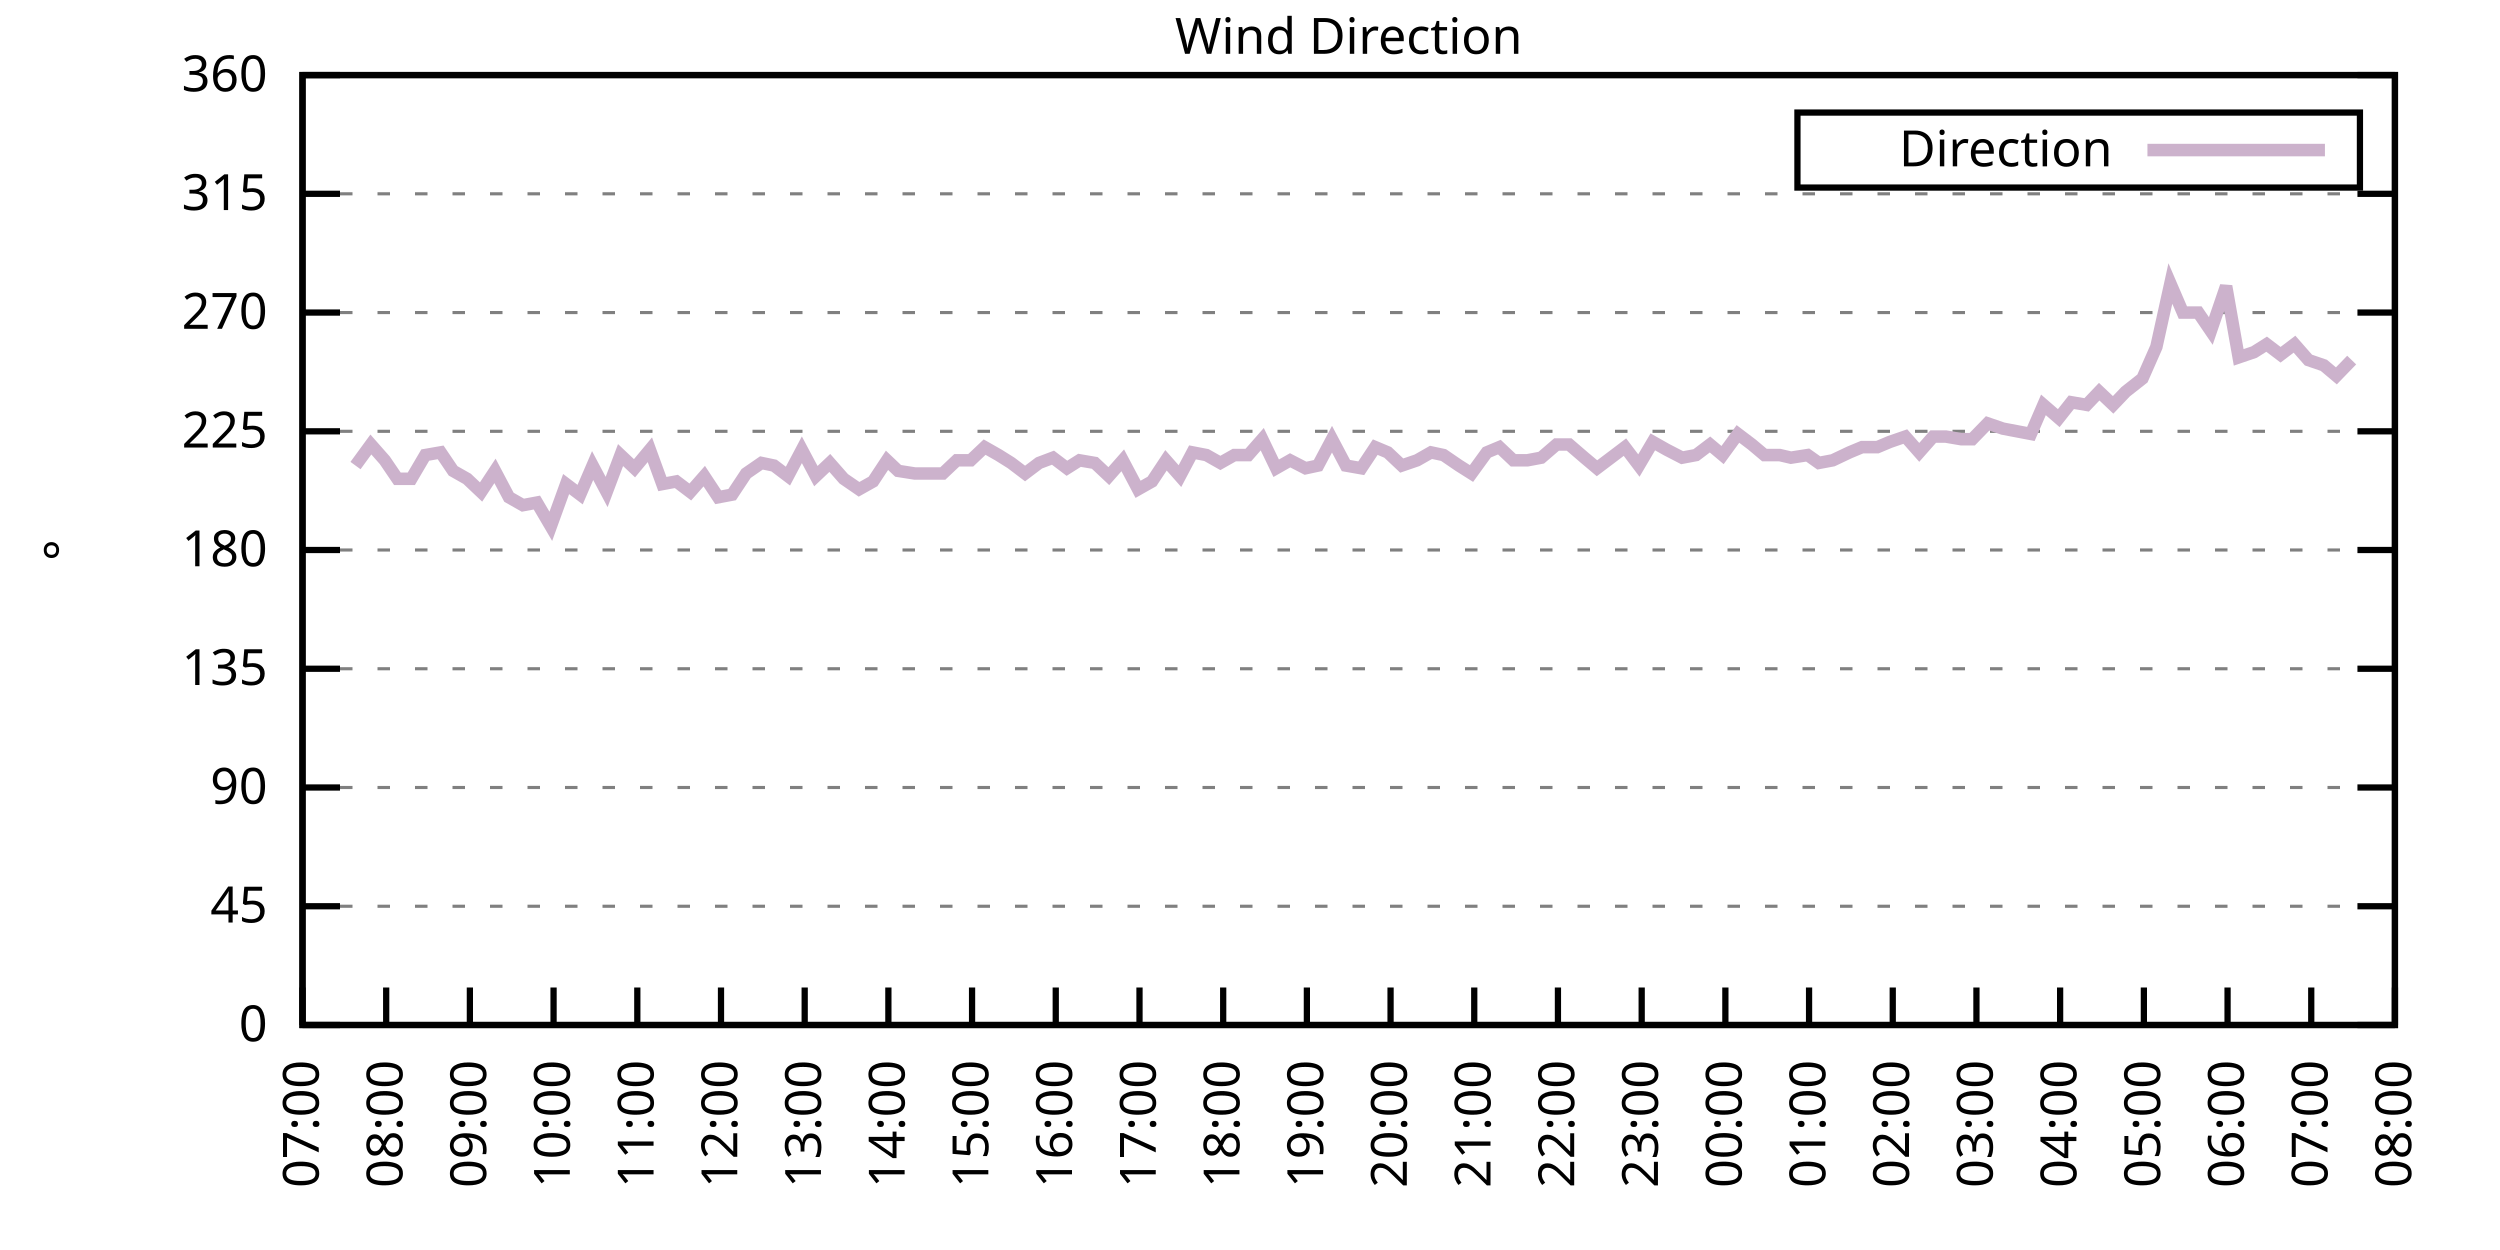
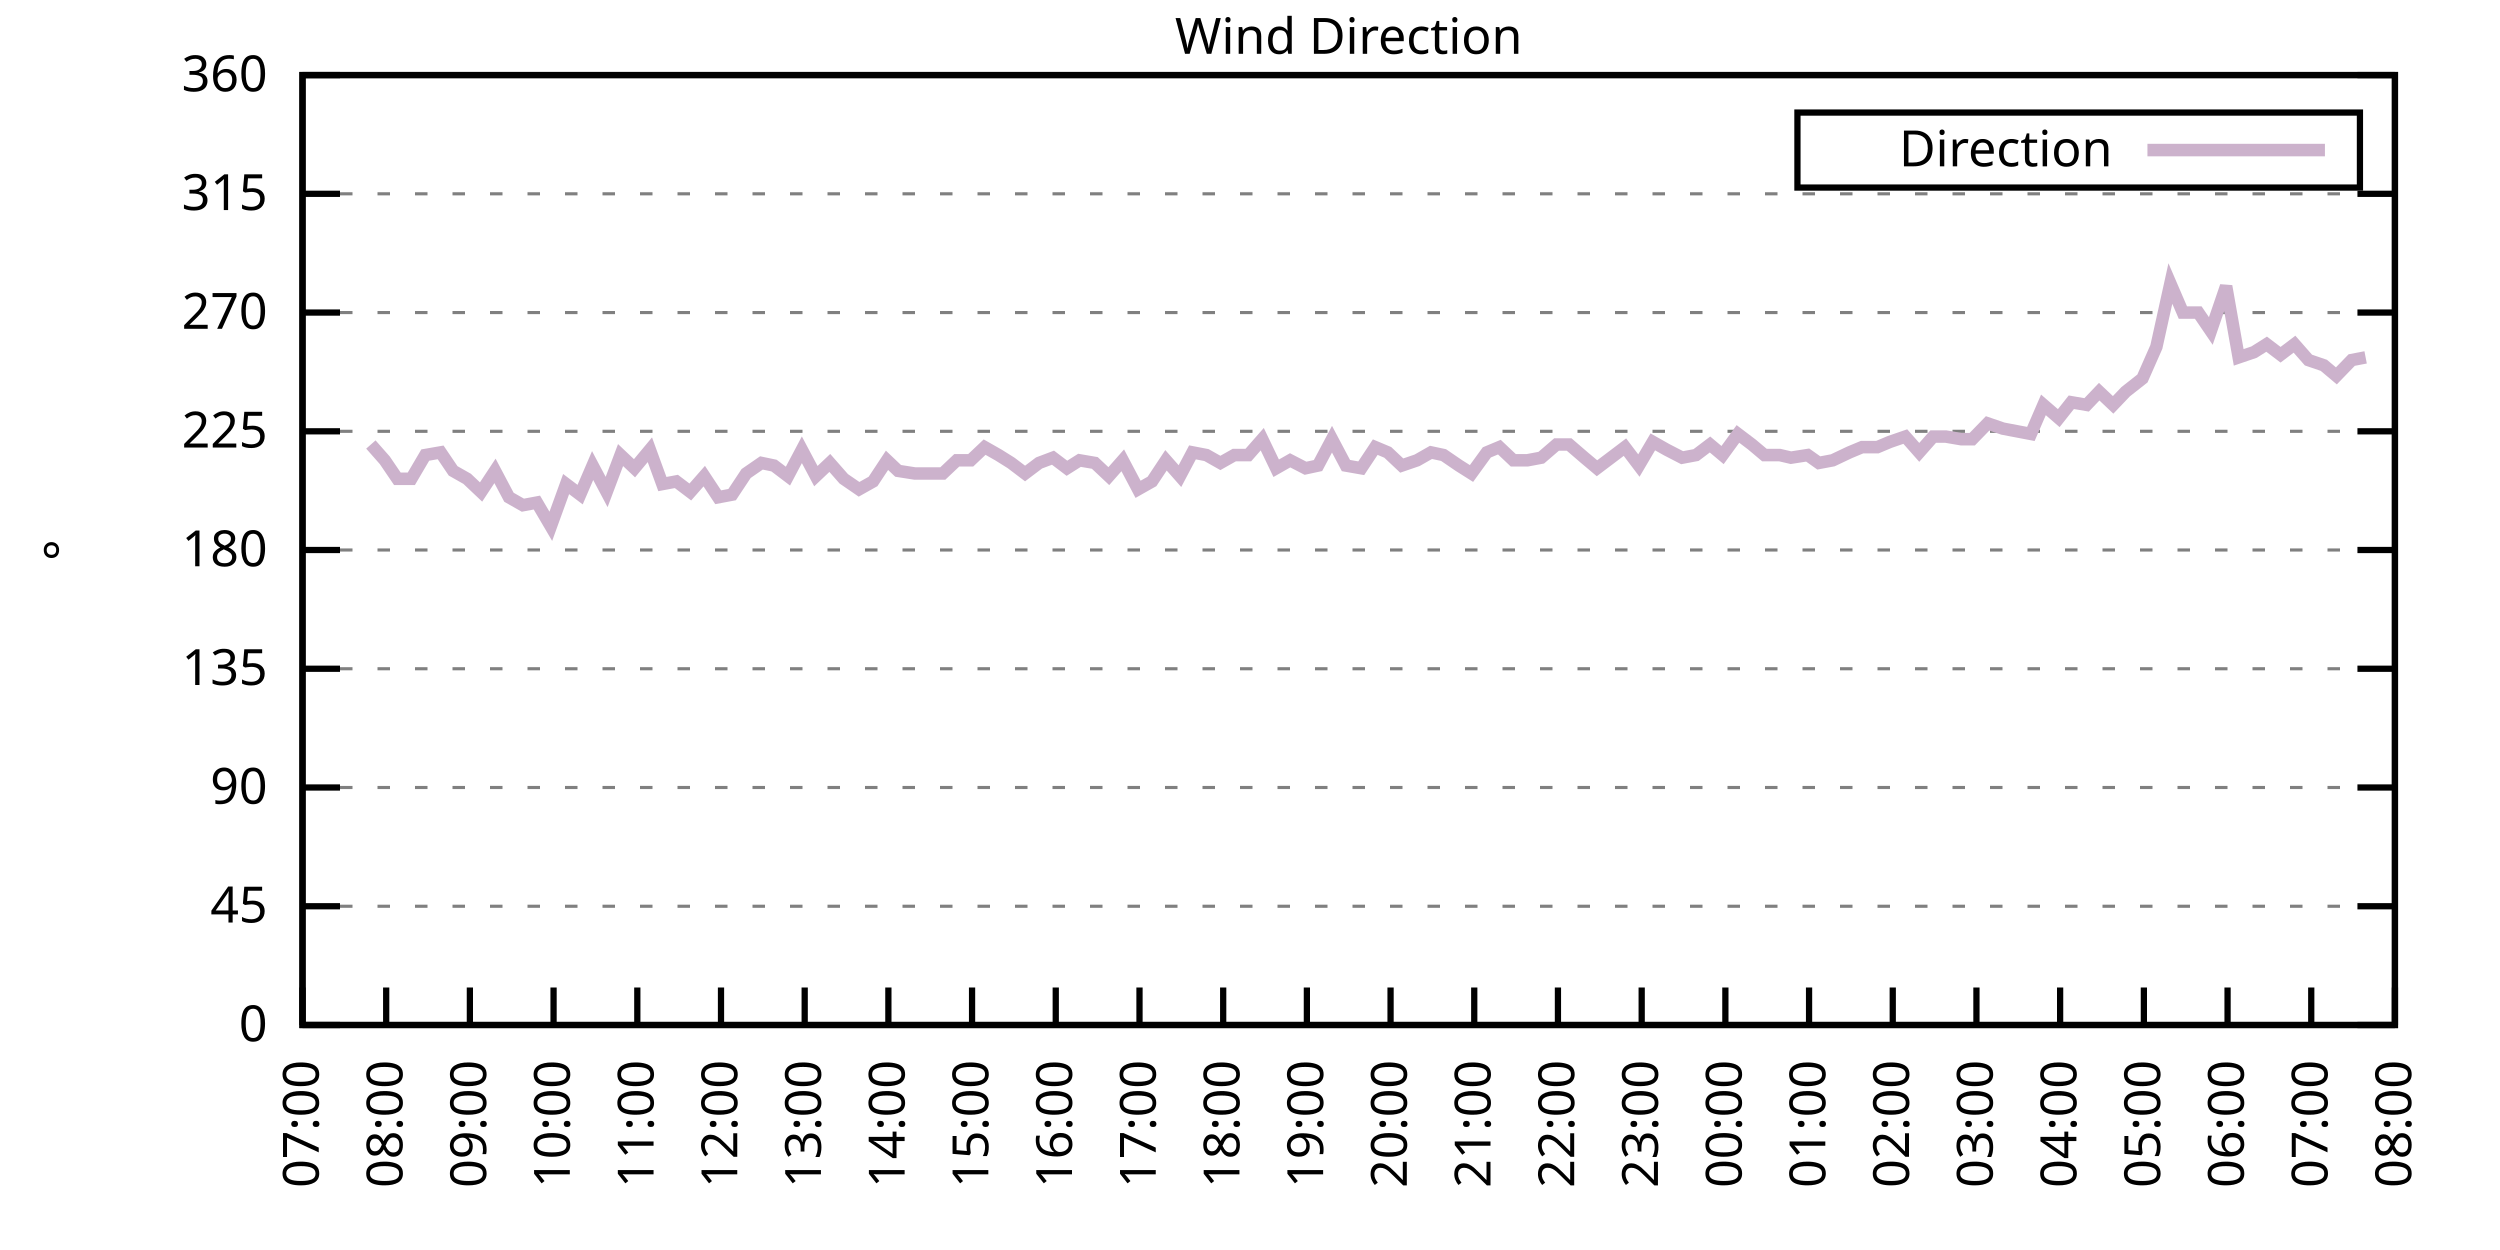
<svg xmlns="http://www.w3.org/2000/svg" xmlns:xlink="http://www.w3.org/1999/xlink" width="400" height="200" viewBox="0 0 400 200">
  <g id="gnuplot_canvas">
    <rect x="0" y="0" width="400" height="200" fill="none" />
    <defs>
      <circle id="gpDot" r="0.5" stroke-width="0.5" stroke="currentColor" />
      <path id="gpPt0" stroke-width="0.333" stroke="currentColor" d="M-1,0 h2 M0,-1 v2" />
      <path id="gpPt1" stroke-width="0.333" stroke="currentColor" d="M-1,-1 L1,1 M1,-1 L-1,1" />
      <path id="gpPt2" stroke-width="0.333" stroke="currentColor" d="M-1,0 L1,0 M0,-1 L0,1 M-1,-1 L1,1 M-1,1 L1,-1" />
      <rect id="gpPt3" stroke-width="0.333" stroke="currentColor" x="-1" y="-1" width="2" height="2" />
      <rect id="gpPt4" stroke-width="0.333" stroke="currentColor" fill="currentColor" x="-1" y="-1" width="2" height="2" />
      <circle id="gpPt5" stroke-width="0.333" stroke="currentColor" cx="0" cy="0" r="1" />
      <use xlink:href="#gpPt5" id="gpPt6" fill="currentColor" stroke="none" />
      <path id="gpPt7" stroke-width="0.333" stroke="currentColor" d="M0,-1.33 L-1.33,0.67 L1.33,0.67 z" />
      <use xlink:href="#gpPt7" id="gpPt8" fill="currentColor" stroke="none" />
      <use xlink:href="#gpPt7" id="gpPt9" stroke="currentColor" transform="rotate(180)" />
      <use xlink:href="#gpPt9" id="gpPt10" fill="currentColor" stroke="none" />
      <use xlink:href="#gpPt3" id="gpPt11" stroke="currentColor" transform="rotate(45)" />
      <use xlink:href="#gpPt11" id="gpPt12" fill="currentColor" stroke="none" />
      <path id="gpPt13" stroke-width="0.333" stroke="currentColor" d="M0,1.330 L1.265,0.411 L0.782,-1.067 L-0.782,-1.076 L-1.265,0.411 z" />
      <use xlink:href="#gpPt13" id="gpPt14" fill="currentColor" stroke="none" />
      <filter id="textbox" filterUnits="objectBoundingBox" x="0" y="0" height="1" width="1">
        <feFlood flood-color="white" flood-opacity="1" result="bgnd" />
        <feComposite in="SourceGraphic" in2="bgnd" operator="atop" />
      </filter>
      <filter id="greybox" filterUnits="objectBoundingBox" x="0" y="0" height="1" width="1">
        <feFlood flood-color="lightgrey" flood-opacity="1" result="grey" />
        <feComposite in="SourceGraphic" in2="grey" operator="atop" />
      </filter>
    </defs>
    <g fill="none" color="white" stroke="currentColor" stroke-width="1.00" stroke-linecap="butt" stroke-linejoin="miter">
</g>
    <g fill="none" color="black" stroke="currentColor" stroke-width="1.00" stroke-linecap="butt" stroke-linejoin="miter">
      <g stroke="none" shape-rendering="crispEdges">
        <polygon fill="rgb(255, 255, 255)" points="48.40,164.00 383.18,164.00 383.18,12.02 48.40,12.02 " />
      </g>
    </g>
    <g fill="none" color="black" stroke="currentColor" stroke-width="1.00" stroke-linecap="butt" stroke-linejoin="miter">
</g>
    <g fill="none" color="black" stroke="black" stroke-width="0.50" stroke-linecap="butt" stroke-linejoin="miter">
</g>
    <g fill="none" color="gray" stroke="currentColor" stroke-width="0.50" stroke-linecap="butt" stroke-linejoin="miter">
      <path stroke="gray" stroke-dasharray="2,4" class="gridline" d="M48.40,164.00 L383.19,164.00  " />
    </g>
    <g fill="none" color="gray" stroke="gray" stroke-width="1.00" stroke-linecap="butt" stroke-linejoin="miter">
</g>
    <g fill="none" color="black" stroke="currentColor" stroke-width="1.00" stroke-linecap="butt" stroke-linejoin="miter">
      <path stroke="black" d="M48.40,164.00 L54.40,164.00 M383.19,164.00 L377.19,164.00  " />
      <g transform="translate(42.80,166.60)" stroke="none" fill="black" font-family="Sans" font-size="8.00" text-anchor="end">
        <text>
          <tspan font-family="Sans"> 0</tspan>
        </text>
      </g>
    </g>
    <g fill="none" color="black" stroke="currentColor" stroke-width="1.00" stroke-linecap="butt" stroke-linejoin="miter">
</g>
    <g fill="none" color="black" stroke="black" stroke-width="0.50" stroke-linecap="butt" stroke-linejoin="miter">
</g>
    <g fill="none" color="gray" stroke="currentColor" stroke-width="0.50" stroke-linecap="butt" stroke-linejoin="miter">
      <path stroke="gray" stroke-dasharray="2,4" class="gridline" d="M48.40,145.00 L383.19,145.00  " />
    </g>
    <g fill="none" color="gray" stroke="gray" stroke-width="1.00" stroke-linecap="butt" stroke-linejoin="miter">
</g>
    <g fill="none" color="black" stroke="currentColor" stroke-width="1.00" stroke-linecap="butt" stroke-linejoin="miter">
      <path stroke="black" d="M48.40,145.00 L54.40,145.00 M383.19,145.00 L377.19,145.00  " />
      <g transform="translate(42.80,147.60)" stroke="none" fill="black" font-family="Sans" font-size="8.00" text-anchor="end">
        <text>
          <tspan font-family="Sans"> 45</tspan>
        </text>
      </g>
    </g>
    <g fill="none" color="black" stroke="currentColor" stroke-width="1.00" stroke-linecap="butt" stroke-linejoin="miter">
</g>
    <g fill="none" color="black" stroke="black" stroke-width="0.50" stroke-linecap="butt" stroke-linejoin="miter">
</g>
    <g fill="none" color="gray" stroke="currentColor" stroke-width="0.50" stroke-linecap="butt" stroke-linejoin="miter">
      <path stroke="gray" stroke-dasharray="2,4" class="gridline" d="M48.40,126.00 L383.19,126.00  " />
    </g>
    <g fill="none" color="gray" stroke="gray" stroke-width="1.00" stroke-linecap="butt" stroke-linejoin="miter">
</g>
    <g fill="none" color="black" stroke="currentColor" stroke-width="1.00" stroke-linecap="butt" stroke-linejoin="miter">
      <path stroke="black" d="M48.40,126.00 L54.40,126.00 M383.19,126.00 L377.19,126.00  " />
      <g transform="translate(42.80,128.60)" stroke="none" fill="black" font-family="Sans" font-size="8.00" text-anchor="end">
        <text>
          <tspan font-family="Sans"> 90</tspan>
        </text>
      </g>
    </g>
    <g fill="none" color="black" stroke="currentColor" stroke-width="1.00" stroke-linecap="butt" stroke-linejoin="miter">
</g>
    <g fill="none" color="black" stroke="black" stroke-width="0.50" stroke-linecap="butt" stroke-linejoin="miter">
</g>
    <g fill="none" color="gray" stroke="currentColor" stroke-width="0.50" stroke-linecap="butt" stroke-linejoin="miter">
      <path stroke="gray" stroke-dasharray="2,4" class="gridline" d="M48.40,107.00 L383.19,107.00  " />
    </g>
    <g fill="none" color="gray" stroke="gray" stroke-width="1.00" stroke-linecap="butt" stroke-linejoin="miter">
</g>
    <g fill="none" color="black" stroke="currentColor" stroke-width="1.00" stroke-linecap="butt" stroke-linejoin="miter">
      <path stroke="black" d="M48.40,107.00 L54.40,107.00 M383.19,107.00 L377.19,107.00  " />
      <g transform="translate(42.80,109.60)" stroke="none" fill="black" font-family="Sans" font-size="8.00" text-anchor="end">
        <text>
          <tspan font-family="Sans"> 135</tspan>
        </text>
      </g>
    </g>
    <g fill="none" color="black" stroke="currentColor" stroke-width="1.00" stroke-linecap="butt" stroke-linejoin="miter">
</g>
    <g fill="none" color="black" stroke="black" stroke-width="0.50" stroke-linecap="butt" stroke-linejoin="miter">
</g>
    <g fill="none" color="gray" stroke="currentColor" stroke-width="0.50" stroke-linecap="butt" stroke-linejoin="miter">
      <path stroke="gray" stroke-dasharray="2,4" class="gridline" d="M48.40,88.00 L383.19,88.00  " />
    </g>
    <g fill="none" color="gray" stroke="gray" stroke-width="1.00" stroke-linecap="butt" stroke-linejoin="miter">
</g>
    <g fill="none" color="black" stroke="currentColor" stroke-width="1.00" stroke-linecap="butt" stroke-linejoin="miter">
      <path stroke="black" d="M48.40,88.00 L54.40,88.00 M383.19,88.00 L377.19,88.00  " />
      <g transform="translate(42.80,90.60)" stroke="none" fill="black" font-family="Sans" font-size="8.00" text-anchor="end">
        <text>
          <tspan font-family="Sans"> 180</tspan>
        </text>
      </g>
    </g>
    <g fill="none" color="black" stroke="currentColor" stroke-width="1.00" stroke-linecap="butt" stroke-linejoin="miter">
</g>
    <g fill="none" color="black" stroke="black" stroke-width="0.50" stroke-linecap="butt" stroke-linejoin="miter">
</g>
    <g fill="none" color="gray" stroke="currentColor" stroke-width="0.50" stroke-linecap="butt" stroke-linejoin="miter">
      <path stroke="gray" stroke-dasharray="2,4" class="gridline" d="M48.40,69.01 L383.19,69.01  " />
    </g>
    <g fill="none" color="gray" stroke="gray" stroke-width="1.00" stroke-linecap="butt" stroke-linejoin="miter">
</g>
    <g fill="none" color="black" stroke="currentColor" stroke-width="1.00" stroke-linecap="butt" stroke-linejoin="miter">
      <path stroke="black" d="M48.40,69.01 L54.40,69.01 M383.19,69.01 L377.19,69.01  " />
      <g transform="translate(42.80,71.61)" stroke="none" fill="black" font-family="Sans" font-size="8.00" text-anchor="end">
        <text>
          <tspan font-family="Sans"> 225</tspan>
        </text>
      </g>
    </g>
    <g fill="none" color="black" stroke="currentColor" stroke-width="1.00" stroke-linecap="butt" stroke-linejoin="miter">
</g>
    <g fill="none" color="black" stroke="black" stroke-width="0.50" stroke-linecap="butt" stroke-linejoin="miter">
</g>
    <g fill="none" color="gray" stroke="currentColor" stroke-width="0.50" stroke-linecap="butt" stroke-linejoin="miter">
      <path stroke="gray" stroke-dasharray="2,4" class="gridline" d="M48.40,50.01 L383.19,50.01  " />
    </g>
    <g fill="none" color="gray" stroke="gray" stroke-width="1.00" stroke-linecap="butt" stroke-linejoin="miter">
</g>
    <g fill="none" color="black" stroke="currentColor" stroke-width="1.00" stroke-linecap="butt" stroke-linejoin="miter">
      <path stroke="black" d="M48.40,50.01 L54.40,50.01 M383.19,50.01 L377.19,50.01  " />
      <g transform="translate(42.80,52.61)" stroke="none" fill="black" font-family="Sans" font-size="8.00" text-anchor="end">
        <text>
          <tspan font-family="Sans"> 270</tspan>
        </text>
      </g>
    </g>
    <g fill="none" color="black" stroke="currentColor" stroke-width="1.00" stroke-linecap="butt" stroke-linejoin="miter">
</g>
    <g fill="none" color="black" stroke="black" stroke-width="0.50" stroke-linecap="butt" stroke-linejoin="miter">
</g>
    <g fill="none" color="gray" stroke="currentColor" stroke-width="0.50" stroke-linecap="butt" stroke-linejoin="miter">
      <path stroke="gray" stroke-dasharray="2,4" class="gridline" d="M48.40,31.01 L383.19,31.01  " />
    </g>
    <g fill="none" color="gray" stroke="gray" stroke-width="1.00" stroke-linecap="butt" stroke-linejoin="miter">
</g>
    <g fill="none" color="black" stroke="currentColor" stroke-width="1.00" stroke-linecap="butt" stroke-linejoin="miter">
      <path stroke="black" d="M48.40,31.01 L54.40,31.01 M383.19,31.01 L377.19,31.01  " />
      <g transform="translate(42.80,33.61)" stroke="none" fill="black" font-family="Sans" font-size="8.00" text-anchor="end">
        <text>
          <tspan font-family="Sans"> 315</tspan>
        </text>
      </g>
    </g>
    <g fill="none" color="black" stroke="currentColor" stroke-width="1.00" stroke-linecap="butt" stroke-linejoin="miter">
</g>
    <g fill="none" color="black" stroke="black" stroke-width="0.50" stroke-linecap="butt" stroke-linejoin="miter">
</g>
    <g fill="none" color="gray" stroke="currentColor" stroke-width="0.50" stroke-linecap="butt" stroke-linejoin="miter">
      <path stroke="gray" stroke-dasharray="2,4" class="gridline" d="M48.40,12.01 L383.19,12.01  " />
    </g>
    <g fill="none" color="gray" stroke="gray" stroke-width="1.00" stroke-linecap="butt" stroke-linejoin="miter">
</g>
    <g fill="none" color="black" stroke="currentColor" stroke-width="1.00" stroke-linecap="butt" stroke-linejoin="miter">
      <path stroke="black" d="M48.40,12.01 L54.40,12.01 M383.19,12.01 L377.19,12.01  " />
      <g transform="translate(42.80,14.61)" stroke="none" fill="black" font-family="Sans" font-size="8.00" text-anchor="end">
        <text>
          <tspan font-family="Sans"> 360</tspan>
        </text>
      </g>
    </g>
    <g fill="none" color="black" stroke="currentColor" stroke-width="1.00" stroke-linecap="butt" stroke-linejoin="miter">
      <path stroke="black" d="M48.40,164.00 L48.40,158.00  " />
      <g transform="translate(51.00,169.60) rotate(270.00)" stroke="none" fill="black" font-family="Sans" font-size="8.00" text-anchor="end">
        <text>
          <tspan font-family="Sans">07:00</tspan>
        </text>
      </g>
    </g>
    <g fill="none" color="black" stroke="currentColor" stroke-width="1.00" stroke-linecap="butt" stroke-linejoin="miter">
      <path stroke="black" d="M61.79,164.00 L61.79,158.00  " />
      <g transform="translate(64.39,169.60) rotate(270.00)" stroke="none" fill="black" font-family="Sans" font-size="8.00" text-anchor="end">
        <text>
          <tspan font-family="Sans">08:00</tspan>
        </text>
      </g>
    </g>
    <g fill="none" color="black" stroke="currentColor" stroke-width="1.00" stroke-linecap="butt" stroke-linejoin="miter">
      <path stroke="black" d="M75.18,164.00 L75.18,158.00  " />
      <g transform="translate(77.78,169.60) rotate(270.00)" stroke="none" fill="black" font-family="Sans" font-size="8.00" text-anchor="end">
        <text>
          <tspan font-family="Sans">09:00</tspan>
        </text>
      </g>
    </g>
    <g fill="none" color="black" stroke="currentColor" stroke-width="1.00" stroke-linecap="butt" stroke-linejoin="miter">
      <path stroke="black" d="M88.57,164.00 L88.57,158.00  " />
      <g transform="translate(91.17,169.60) rotate(270.00)" stroke="none" fill="black" font-family="Sans" font-size="8.00" text-anchor="end">
        <text>
          <tspan font-family="Sans">10:00</tspan>
        </text>
      </g>
    </g>
    <g fill="none" color="black" stroke="currentColor" stroke-width="1.00" stroke-linecap="butt" stroke-linejoin="miter">
      <path stroke="black" d="M101.97,164.00 L101.97,158.00  " />
      <g transform="translate(104.57,169.60) rotate(270.00)" stroke="none" fill="black" font-family="Sans" font-size="8.00" text-anchor="end">
        <text>
          <tspan font-family="Sans">11:00</tspan>
        </text>
      </g>
    </g>
    <g fill="none" color="black" stroke="currentColor" stroke-width="1.00" stroke-linecap="butt" stroke-linejoin="miter">
      <path stroke="black" d="M115.36,164.00 L115.36,158.00  " />
      <g transform="translate(117.96,169.60) rotate(270.00)" stroke="none" fill="black" font-family="Sans" font-size="8.00" text-anchor="end">
        <text>
          <tspan font-family="Sans">12:00</tspan>
        </text>
      </g>
    </g>
    <g fill="none" color="black" stroke="currentColor" stroke-width="1.00" stroke-linecap="butt" stroke-linejoin="miter">
      <path stroke="black" d="M128.75,164.00 L128.75,158.00  " />
      <g transform="translate(131.35,169.60) rotate(270.00)" stroke="none" fill="black" font-family="Sans" font-size="8.00" text-anchor="end">
        <text>
          <tspan font-family="Sans">13:00</tspan>
        </text>
      </g>
    </g>
    <g fill="none" color="black" stroke="currentColor" stroke-width="1.00" stroke-linecap="butt" stroke-linejoin="miter">
      <path stroke="black" d="M142.14,164.00 L142.14,158.00  " />
      <g transform="translate(144.74,169.60) rotate(270.00)" stroke="none" fill="black" font-family="Sans" font-size="8.00" text-anchor="end">
        <text>
          <tspan font-family="Sans">14:00</tspan>
        </text>
      </g>
    </g>
    <g fill="none" color="black" stroke="currentColor" stroke-width="1.00" stroke-linecap="butt" stroke-linejoin="miter">
      <path stroke="black" d="M155.53,164.00 L155.53,158.00  " />
      <g transform="translate(158.13,169.60) rotate(270.00)" stroke="none" fill="black" font-family="Sans" font-size="8.00" text-anchor="end">
        <text>
          <tspan font-family="Sans">15:00</tspan>
        </text>
      </g>
    </g>
    <g fill="none" color="black" stroke="currentColor" stroke-width="1.00" stroke-linecap="butt" stroke-linejoin="miter">
      <path stroke="black" d="M168.92,164.00 L168.92,158.00  " />
      <g transform="translate(171.52,169.60) rotate(270.00)" stroke="none" fill="black" font-family="Sans" font-size="8.00" text-anchor="end">
        <text>
          <tspan font-family="Sans">16:00</tspan>
        </text>
      </g>
    </g>
    <g fill="none" color="black" stroke="currentColor" stroke-width="1.00" stroke-linecap="butt" stroke-linejoin="miter">
      <path stroke="black" d="M182.32,164.00 L182.32,158.00  " />
      <g transform="translate(184.92,169.60) rotate(270.00)" stroke="none" fill="black" font-family="Sans" font-size="8.00" text-anchor="end">
        <text>
          <tspan font-family="Sans">17:00</tspan>
        </text>
      </g>
    </g>
    <g fill="none" color="black" stroke="currentColor" stroke-width="1.00" stroke-linecap="butt" stroke-linejoin="miter">
      <path stroke="black" d="M195.71,164.00 L195.71,158.00  " />
      <g transform="translate(198.31,169.60) rotate(270.00)" stroke="none" fill="black" font-family="Sans" font-size="8.00" text-anchor="end">
        <text>
          <tspan font-family="Sans">18:00</tspan>
        </text>
      </g>
    </g>
    <g fill="none" color="black" stroke="currentColor" stroke-width="1.00" stroke-linecap="butt" stroke-linejoin="miter">
      <path stroke="black" d="M209.10,164.00 L209.10,158.00  " />
      <g transform="translate(211.70,169.60) rotate(270.00)" stroke="none" fill="black" font-family="Sans" font-size="8.00" text-anchor="end">
        <text>
          <tspan font-family="Sans">19:00</tspan>
        </text>
      </g>
    </g>
    <g fill="none" color="black" stroke="currentColor" stroke-width="1.00" stroke-linecap="butt" stroke-linejoin="miter">
      <path stroke="black" d="M222.49,164.00 L222.49,158.00  " />
      <g transform="translate(225.09,169.60) rotate(270.00)" stroke="none" fill="black" font-family="Sans" font-size="8.00" text-anchor="end">
        <text>
          <tspan font-family="Sans">20:00</tspan>
        </text>
      </g>
    </g>
    <g fill="none" color="black" stroke="currentColor" stroke-width="1.00" stroke-linecap="butt" stroke-linejoin="miter">
      <path stroke="black" d="M235.88,164.00 L235.88,158.00  " />
      <g transform="translate(238.48,169.60) rotate(270.00)" stroke="none" fill="black" font-family="Sans" font-size="8.00" text-anchor="end">
        <text>
          <tspan font-family="Sans">21:00</tspan>
        </text>
      </g>
    </g>
    <g fill="none" color="black" stroke="currentColor" stroke-width="1.00" stroke-linecap="butt" stroke-linejoin="miter">
      <path stroke="black" d="M249.27,164.00 L249.27,158.00  " />
      <g transform="translate(251.87,169.60) rotate(270.00)" stroke="none" fill="black" font-family="Sans" font-size="8.00" text-anchor="end">
        <text>
          <tspan font-family="Sans">22:00</tspan>
        </text>
      </g>
    </g>
    <g fill="none" color="black" stroke="currentColor" stroke-width="1.00" stroke-linecap="butt" stroke-linejoin="miter">
      <path stroke="black" d="M262.67,164.00 L262.67,158.00  " />
      <g transform="translate(265.27,169.60) rotate(270.00)" stroke="none" fill="black" font-family="Sans" font-size="8.00" text-anchor="end">
        <text>
          <tspan font-family="Sans">23:00</tspan>
        </text>
      </g>
    </g>
    <g fill="none" color="black" stroke="currentColor" stroke-width="1.00" stroke-linecap="butt" stroke-linejoin="miter">
      <path stroke="black" d="M276.06,164.00 L276.06,158.00  " />
      <g transform="translate(278.66,169.60) rotate(270.00)" stroke="none" fill="black" font-family="Sans" font-size="8.00" text-anchor="end">
        <text>
          <tspan font-family="Sans">00:00</tspan>
        </text>
      </g>
    </g>
    <g fill="none" color="black" stroke="currentColor" stroke-width="1.00" stroke-linecap="butt" stroke-linejoin="miter">
      <path stroke="black" d="M289.45,164.00 L289.45,158.00  " />
      <g transform="translate(292.05,169.60) rotate(270.00)" stroke="none" fill="black" font-family="Sans" font-size="8.00" text-anchor="end">
        <text>
          <tspan font-family="Sans">01:00</tspan>
        </text>
      </g>
    </g>
    <g fill="none" color="black" stroke="currentColor" stroke-width="1.00" stroke-linecap="butt" stroke-linejoin="miter">
      <path stroke="black" d="M302.84,164.00 L302.84,158.00  " />
      <g transform="translate(305.44,169.60) rotate(270.00)" stroke="none" fill="black" font-family="Sans" font-size="8.00" text-anchor="end">
        <text>
          <tspan font-family="Sans">02:00</tspan>
        </text>
      </g>
    </g>
    <g fill="none" color="black" stroke="currentColor" stroke-width="1.00" stroke-linecap="butt" stroke-linejoin="miter">
      <path stroke="black" d="M316.23,164.00 L316.23,158.00  " />
      <g transform="translate(318.83,169.60) rotate(270.00)" stroke="none" fill="black" font-family="Sans" font-size="8.00" text-anchor="end">
        <text>
          <tspan font-family="Sans">03:00</tspan>
        </text>
      </g>
    </g>
    <g fill="none" color="black" stroke="currentColor" stroke-width="1.00" stroke-linecap="butt" stroke-linejoin="miter">
      <path stroke="black" d="M329.62,164.00 L329.62,158.00  " />
      <g transform="translate(332.22,169.60) rotate(270.00)" stroke="none" fill="black" font-family="Sans" font-size="8.00" text-anchor="end">
        <text>
          <tspan font-family="Sans">04:00</tspan>
        </text>
      </g>
    </g>
    <g fill="none" color="black" stroke="currentColor" stroke-width="1.00" stroke-linecap="butt" stroke-linejoin="miter">
      <path stroke="black" d="M343.02,164.00 L343.02,158.00  " />
      <g transform="translate(345.62,169.60) rotate(270.00)" stroke="none" fill="black" font-family="Sans" font-size="8.00" text-anchor="end">
        <text>
          <tspan font-family="Sans">05:00</tspan>
        </text>
      </g>
    </g>
    <g fill="none" color="black" stroke="currentColor" stroke-width="1.00" stroke-linecap="butt" stroke-linejoin="miter">
      <path stroke="black" d="M356.41,164.00 L356.41,158.00  " />
      <g transform="translate(359.01,169.60) rotate(270.00)" stroke="none" fill="black" font-family="Sans" font-size="8.00" text-anchor="end">
        <text>
          <tspan font-family="Sans">06:00</tspan>
        </text>
      </g>
    </g>
    <g fill="none" color="black" stroke="currentColor" stroke-width="1.00" stroke-linecap="butt" stroke-linejoin="miter">
      <path stroke="black" d="M369.80,164.00 L369.80,158.00  " />
      <g transform="translate(372.40,169.60) rotate(270.00)" stroke="none" fill="black" font-family="Sans" font-size="8.00" text-anchor="end">
        <text>
          <tspan font-family="Sans">07:00</tspan>
        </text>
      </g>
    </g>
    <g fill="none" color="black" stroke="currentColor" stroke-width="1.00" stroke-linecap="butt" stroke-linejoin="miter">
      <path stroke="black" d="M383.19,164.00 L383.19,158.00  " />
      <g transform="translate(385.79,169.60) rotate(270.00)" stroke="none" fill="black" font-family="Sans" font-size="8.00" text-anchor="end">
        <text>
          <tspan font-family="Sans">08:00</tspan>
        </text>
      </g>
    </g>
    <g fill="none" color="black" stroke="currentColor" stroke-width="1.00" stroke-linecap="butt" stroke-linejoin="miter">
</g>
    <g fill="none" color="black" stroke="currentColor" stroke-width="1.00" stroke-linecap="butt" stroke-linejoin="miter">
      <path stroke="black" d="M48.40,12.01 L48.40,164.00 L383.19,164.00 L383.19,12.01 L48.40,12.01 Z  " />
    </g>
    <g fill="none" color="black" stroke="currentColor" stroke-width="1.00" stroke-linecap="butt" stroke-linejoin="miter">
</g>
    <g fill="none" color="black" stroke="currentColor" stroke-width="1.00" stroke-linecap="butt" stroke-linejoin="miter">
      <path stroke="black" d="M287.59,30.01 L287.59,18.01 L377.59,18.01 L377.59,30.01 L287.59,30.01 Z  " />
    </g>
    <g id="Wind_direction_plot_1">
      <g fill="none" color="white" stroke="black" stroke-width="2.00" stroke-linecap="butt" stroke-linejoin="miter">
</g>
      <g fill="none" color="black" stroke="currentColor" stroke-width="2.00" stroke-linecap="butt" stroke-linejoin="miter">
        <g transform="translate(337.99,26.61)" stroke="none" fill="black" font-family="Sans" font-size="8.00" text-anchor="end">
          <text>
            <tspan font-family="Sans">Direction</tspan>
          </text>
        </g>
      </g>
      <g fill="none" color="black" stroke="currentColor" stroke-width="2.00" stroke-linecap="butt" stroke-linejoin="miter">
-         <path stroke="rgb(204, 178, 204)" d="M343.59,24.01 L371.99,24.01 M56.88,74.49 L59.34,71.12 L61.57,73.65 L63.58,76.61 L65.81,76.61 L68.04,72.81   L70.50,72.38 L72.50,75.34 L74.74,76.61 L76.97,78.72 L79.20,75.34 L81.43,79.56 L83.66,80.83 L85.90,80.41   L88.13,84.21 L90.58,77.45 L92.82,79.14 L94.82,74.49 L97.06,78.72 L99.29,72.81 L101.52,74.92 L103.98,71.96   L105.98,77.45 L108.22,77.03 L110.45,78.72 L112.68,76.18 L114.91,79.56 L117.14,79.14 L119.38,75.76 L121.83,74.07   L123.84,74.49 L126.07,76.18 L128.30,71.96 L130.54,76.18 L132.77,74.07 L135.00,76.61 L137.45,78.29 L139.69,77.03   L141.92,73.65 L143.70,75.34 L146.38,75.76 L148.39,75.76 L150.85,75.76 L153.08,73.65 L155.31,73.65 L157.54,71.54   L159.77,72.81 L161.78,74.07 L164.01,75.76 L166.25,74.07 L168.48,73.23 L170.71,74.92 L172.72,73.65 L175.17,74.07   L177.41,76.18 L179.64,73.65 L182.09,78.29 L184.32,77.03 L186.56,73.65 L188.79,76.18 L190.80,72.38 L193.03,72.81   L195.26,74.07 L197.49,72.81 L199.73,72.81 L201.96,70.27 L204.19,74.92 L206.42,73.65 L208.88,74.92 L210.88,74.49   L213.12,70.27 L215.35,74.49 L217.80,74.92 L220.04,71.54 L222.04,72.38 L224.28,74.49 L226.73,73.65 L228.96,72.38   L230.97,72.81 L233.43,74.49 L235.44,75.76 L237.89,72.38 L239.90,71.54 L242.13,73.65 L244.36,73.65 L246.60,73.23   L249.05,71.12 L251.06,71.12 L253.51,73.23 L255.52,74.92 L257.76,73.23 L259.99,71.54 L262.22,74.49 L264.45,70.70   L266.68,71.96 L269.14,73.23 L271.37,72.81 L273.60,71.12 L275.61,72.81 L278.07,69.43 L280.30,71.12 L282.31,72.81   L284.76,72.81 L286.55,73.23 L289.23,72.81 L291.01,74.07 L293.24,73.65 L295.92,72.38 L297.93,71.54 L300.39,71.54   L302.39,70.70 L304.85,69.85 L307.08,72.38 L309.31,69.85 L311.32,69.85 L313.78,70.27 L315.56,70.27 L318.02,67.74   L320.47,68.58 L324.94,69.43 L326.95,64.78 L329.40,66.90 L331.41,64.36 L333.86,64.78 L335.87,62.67 L338.10,64.78   L340.11,62.67 L342.79,60.56 L345.02,55.50 L347.26,45.36 L349.26,50.01 L351.72,50.01 L353.73,52.96 L356.18,45.79   L358.19,57.18 L360.65,56.34 L362.66,55.07 L364.89,56.76 L367.12,55.07 L369.35,57.61 L371.81,58.45 L373.82,60.14   L376.27,57.61  " />
+         <path stroke="rgb(204, 178, 204)" d="M343.59,24.01 L371.99,24.01 M59.34,71.12 L61.57,73.65 L63.58,76.61 L65.81,76.61 L68.04,72.81 L70.50,72.38   L72.50,75.34 L74.74,76.61 L76.97,78.72 L79.20,75.34 L81.43,79.56 L83.66,80.83 L85.90,80.41 L88.13,84.21   L90.58,77.45 L92.82,79.14 L94.82,74.49 L97.06,78.72 L99.29,72.81 L101.52,74.92 L103.98,71.96 L105.98,77.45   L108.22,77.03 L110.45,78.72 L112.68,76.18 L114.91,79.56 L117.14,79.14 L119.38,75.76 L121.83,74.07 L123.84,74.49   L126.07,76.18 L128.30,71.96 L130.54,76.18 L132.77,74.07 L135.00,76.61 L137.45,78.29 L139.69,77.03 L141.92,73.65   L143.70,75.34 L146.38,75.76 L148.39,75.76 L150.85,75.76 L153.08,73.65 L155.31,73.65 L157.54,71.54 L159.77,72.81   L161.78,74.07 L164.01,75.76 L166.25,74.07 L168.48,73.23 L170.71,74.92 L172.72,73.65 L175.17,74.07 L177.41,76.18   L179.64,73.65 L182.09,78.29 L184.32,77.03 L186.56,73.65 L188.79,76.18 L190.80,72.38 L193.03,72.81 L195.26,74.07   L197.49,72.81 L199.73,72.81 L201.96,70.27 L204.19,74.92 L206.42,73.65 L208.88,74.92 L210.88,74.49 L213.12,70.27   L215.35,74.49 L217.80,74.92 L220.04,71.54 L222.04,72.38 L224.28,74.49 L226.73,73.65 L228.96,72.38 L230.97,72.81   L233.43,74.49 L235.44,75.76 L237.89,72.38 L239.90,71.54 L242.13,73.65 L244.36,73.65 L246.60,73.23 L249.05,71.12   L251.06,71.12 L253.51,73.23 L255.52,74.92 L257.76,73.23 L259.99,71.54 L262.22,74.49 L264.45,70.70 L266.68,71.96   L269.14,73.23 L271.37,72.81 L273.60,71.12 L275.61,72.81 L278.07,69.43 L280.30,71.12 L282.31,72.81 L284.76,72.81   L286.55,73.23 L289.23,72.81 L291.01,74.07 L293.24,73.65 L295.92,72.38 L297.93,71.54 L300.39,71.54 L302.39,70.70   L304.85,69.85 L307.08,72.38 L309.31,69.85 L311.32,69.85 L313.78,70.27 L315.56,70.27 L318.02,67.74 L320.47,68.58   L324.94,69.43 L326.95,64.78 L329.40,66.90 L331.41,64.36 L333.86,64.78 L335.87,62.67 L338.10,64.78 L340.11,62.67   L342.79,60.56 L345.02,55.50 L347.26,45.36 L349.26,50.01 L351.72,50.01 L353.73,52.96 L356.18,45.79 L358.19,57.18   L360.65,56.34 L362.66,55.07 L364.89,56.76 L367.12,55.07 L369.35,57.61 L371.81,58.45 L373.82,60.14 L376.27,57.61   L378.50,57.18  " />
      </g>
    </g>
    <g fill="none" color="black" stroke="currentColor" stroke-width="2.00" stroke-linecap="butt" stroke-linejoin="miter">
</g>
    <g fill="none" color="black" stroke="black" stroke-width="1.00" stroke-linecap="butt" stroke-linejoin="miter">
</g>
    <g fill="none" color="black" stroke="currentColor" stroke-width="1.00" stroke-linecap="butt" stroke-linejoin="miter">
      <path stroke="black" d="M48.40,12.01 L48.40,164.00 L383.19,164.00 L383.19,12.01 L48.40,12.01 Z  " />
      <g transform="translate(12.80,88.01) rotate(270.00)" stroke="none" fill="black" font-family="Sans" font-size="8.00" text-anchor="middle">
        <text>
          <tspan font-family="Sans">°</tspan>
        </text>
      </g>
    </g>
    <g fill="none" color="black" stroke="currentColor" stroke-width="1.00" stroke-linecap="butt" stroke-linejoin="miter">
</g>
    <g fill="none" color="black" stroke="currentColor" stroke-width="1.00" stroke-linecap="butt" stroke-linejoin="miter">
      <g transform="translate(215.79,8.61)" stroke="none" fill="black" font-family="Sans" font-size="8.00" text-anchor="middle">
        <text>
          <tspan font-family="Sans">Wind Direction</tspan>
        </text>
      </g>
    </g>
    <g fill="none" color="black" stroke="currentColor" stroke-width="1.00" stroke-linecap="butt" stroke-linejoin="miter">
</g>
  </g>
</svg>
